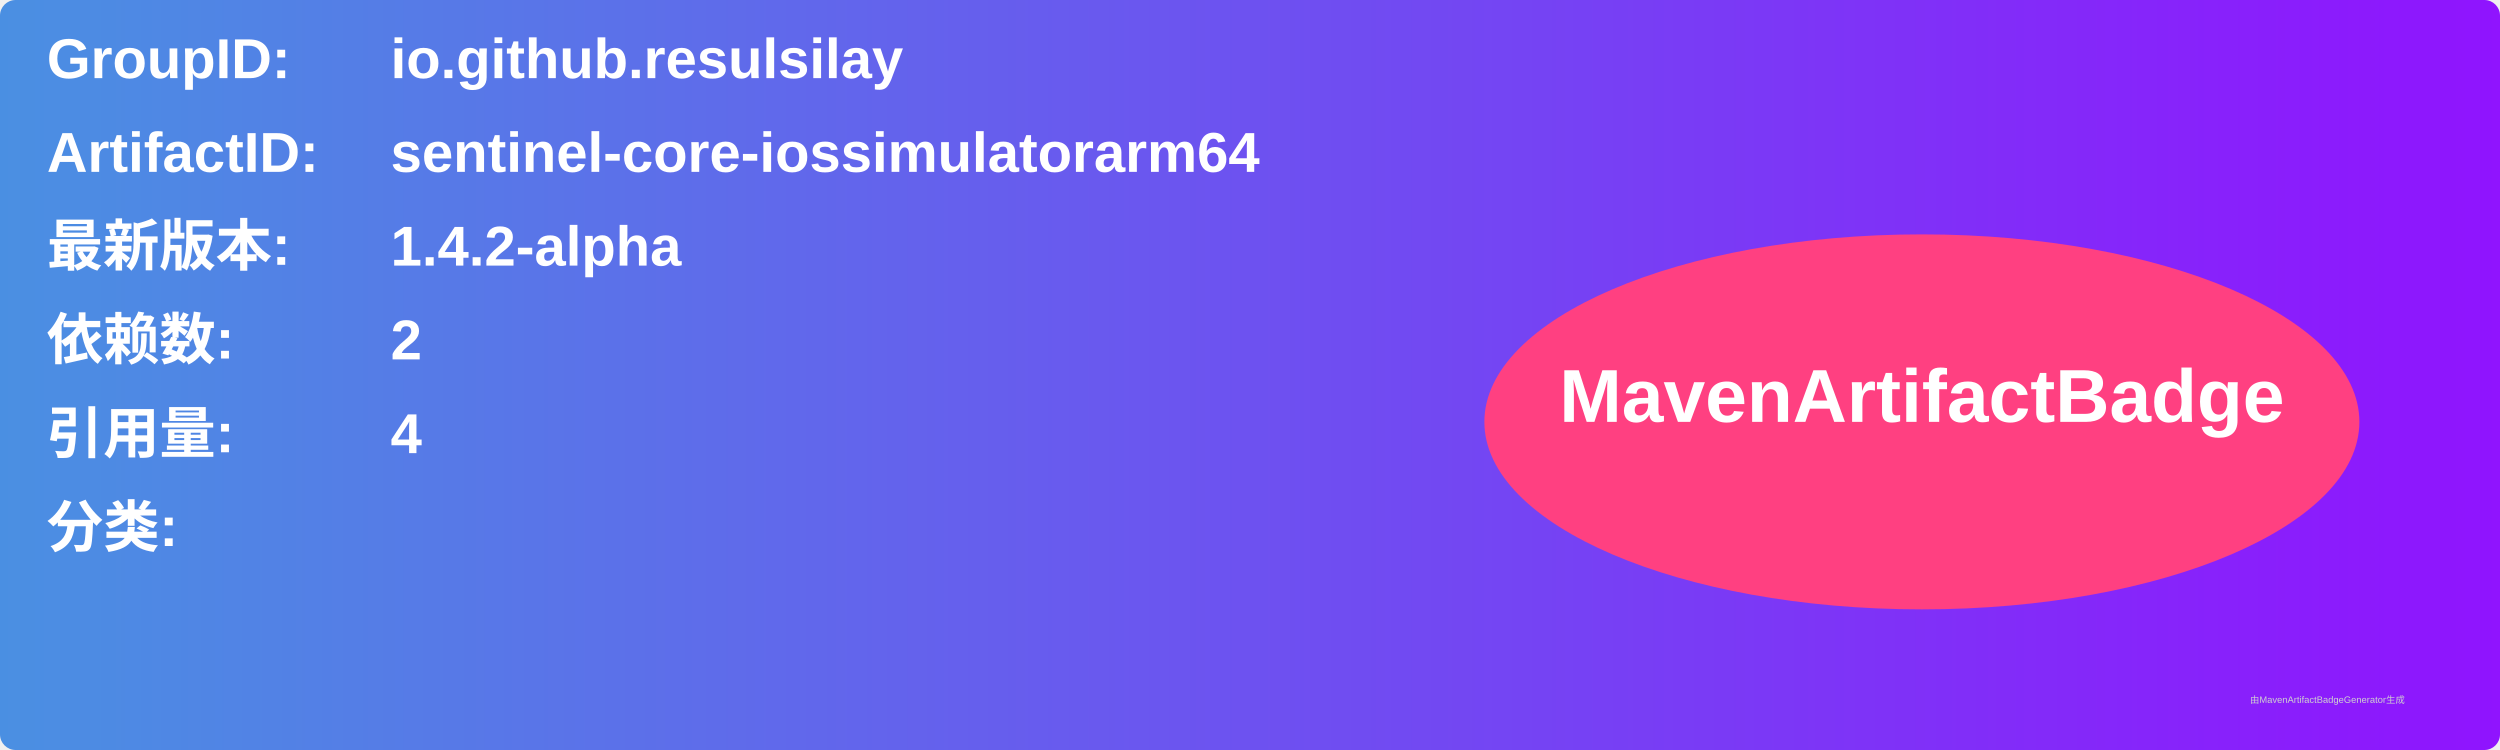
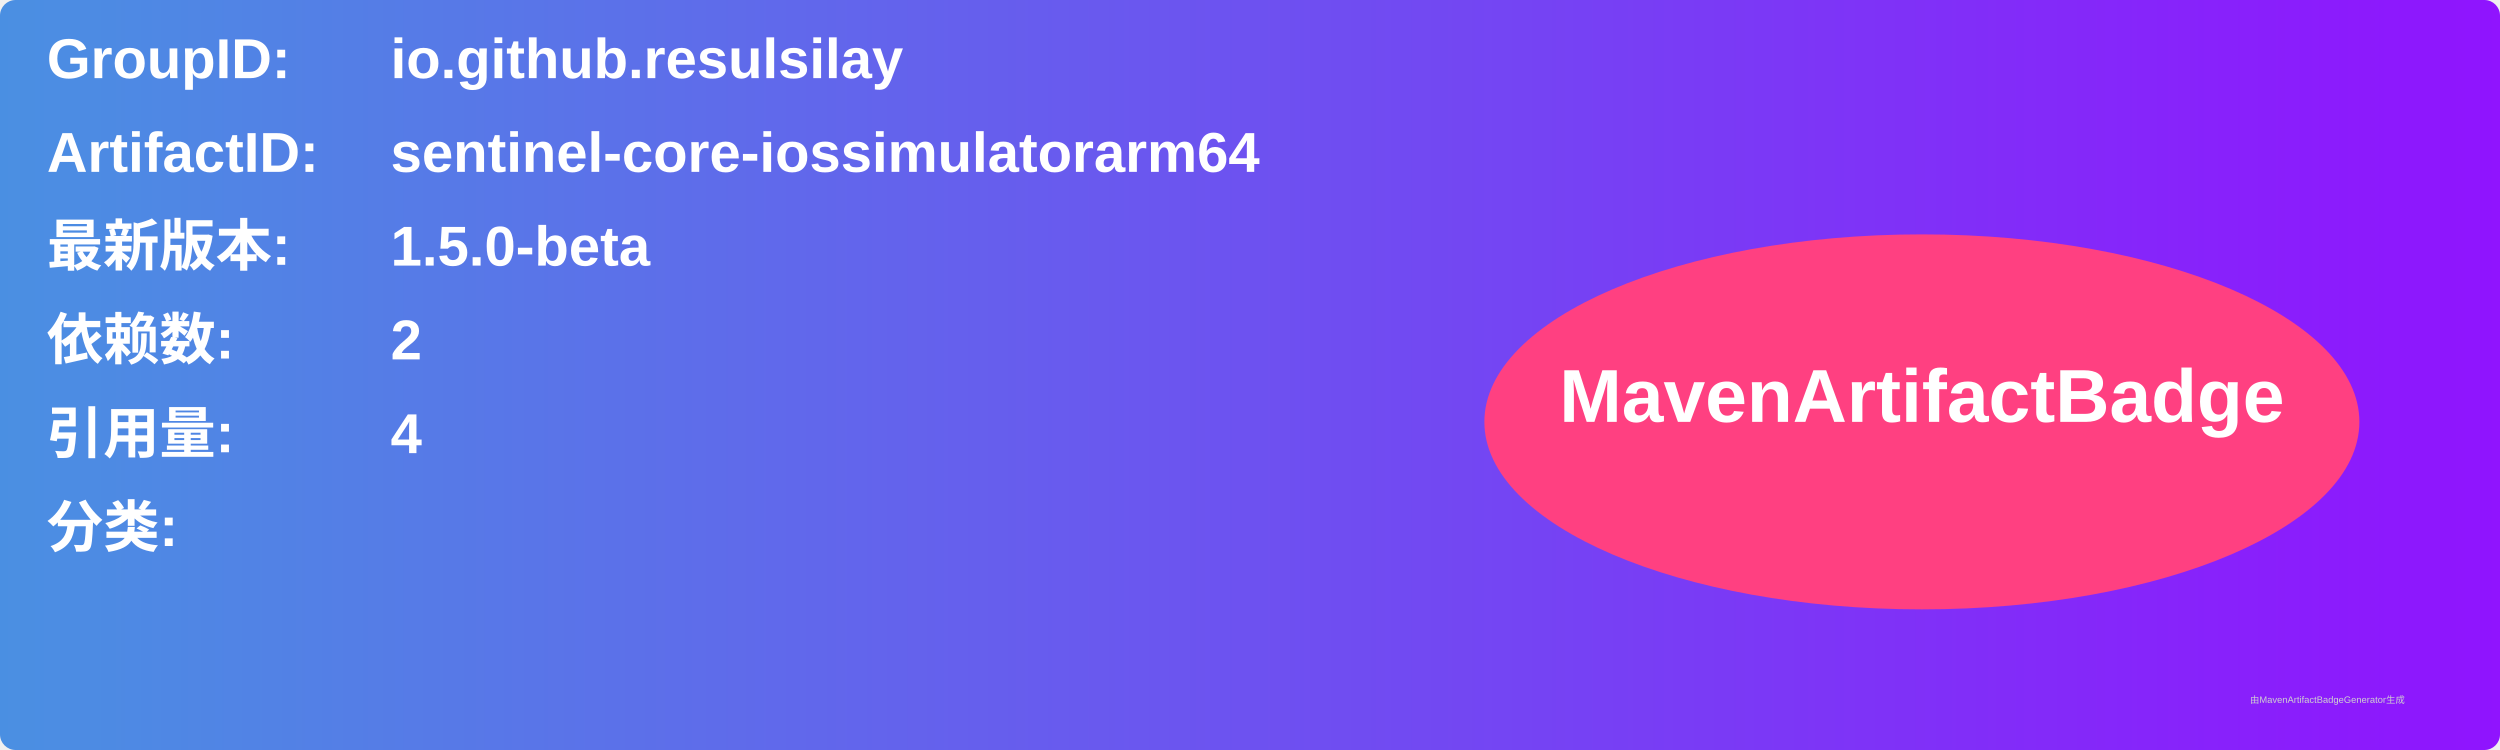
<svg xmlns="http://www.w3.org/2000/svg" width="800" height="240" viewBox="0 0 800 240">
  <linearGradient id="grad" x1="0%" y1="0%" x2="100%" y2="0%">
    <stop offset="0%" stop-color="#4a90e2" />
    <stop offset="100%" stop-color="#9013fe" />
  </linearGradient>
  <rect width="100%" height="100%" rx="5" ry="5" fill="url(#grad)" />
  <g transform="translate(15, 15)">
    <text x="0" y="10" font-family="Arial" font-size="18" fill="white" font-weight="bold" width="260">GroupID:</text>
    <text x="110" y="10" font-family="Arial" font-size="18" fill="white" font-weight="bold" width="460">io.github.resulsilay</text>
    <text x="0" y="40" font-family="Arial" font-size="18" fill="white" font-weight="bold" width="260">ArtifactID:</text>
    <text x="110" y="40" font-family="Arial" font-size="18" fill="white" font-weight="bold" width="460">sentinel-core-iossimulatorarm64</text>
    <text x="0" y="70" font-family="Arial" font-size="18" fill="white" font-weight="bold">最新版本:</text>
    <text x="110" y="70" font-family="Arial" font-size="18" fill="white" font-weight="bold">
-       <tspan font-weight="bold">1.4.2-alpha</tspan>
+       <tspan font-weight="bold">1.5.0-beta</tspan>
    </text>
    <text x="0" y="100" font-family="Arial" font-size="18" fill="white" font-weight="bold">依赖数: </text>
    <text x="110" y="100" font-family="Arial" font-size="18" fill="white">
      <tspan font-weight="bold">2</tspan>
    </text>
    <text x="0" y="130" font-family="Arial" font-size="18" fill="white" font-weight="bold">引用量: </text>
    <text x="110" y="130" font-family="Arial" font-size="18" fill="white">
      <tspan font-weight="bold">4</tspan>
    </text>
    <text x="0" y="160" font-family="Arial" font-size="18" fill="white" font-weight="bold">分类:</text>
    <text x="10" y="190" font-family="Arial" font-size="10" fill="white">
      <tspan font-weight="bold" />
    </text>
    <ellipse cx="600" cy="120" rx="140" ry="60" fill="#ff4081" />
    <text x="600" y="120" text-anchor="middle" font-family="Arial" font-size="24" fill="white" font-weight="bold">MavenArtifactBadge</text>
  </g>
  <text x="720" y="225" font-family="Arial" font-size="3" fill="#d0d0d0">由MavenArtifactBadgeGenerator生成</text>
</svg>
